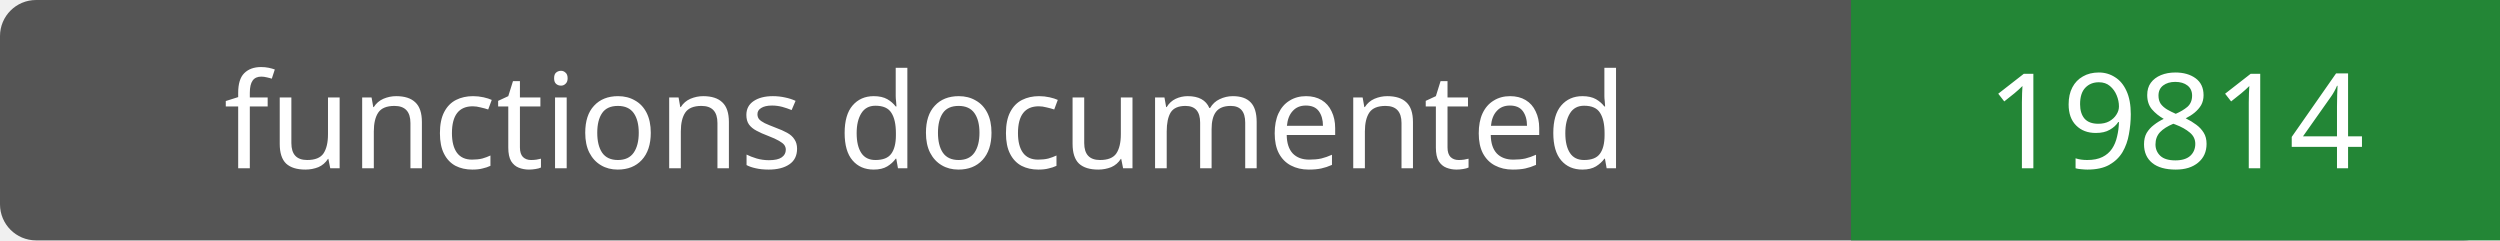
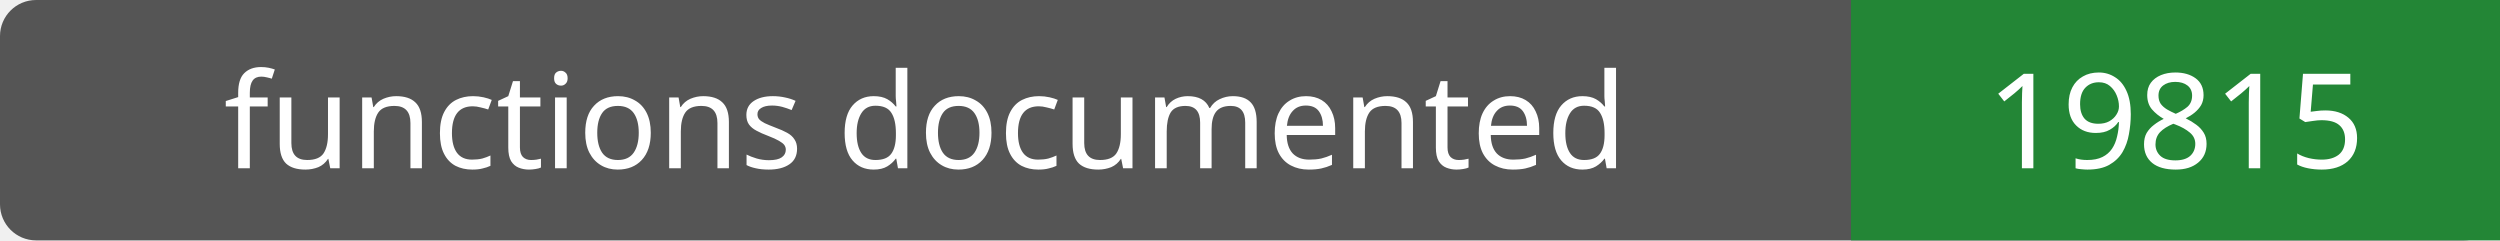
- <svg xmlns="http://www.w3.org/2000/svg" width="208" height="20" role="img" aria-label="functions documented: 19814">
+ <svg xmlns="http://www.w3.org/2000/svg" width="208" height="20" role="img" aria-label="functions documented: 19815">
  <rect width="208" height="20" rx="3" fill="#555" />
  <path fill="#238636" d="M154 0h54v20H154z" />
  <g fill="#fff" text-anchor="middle" font-family="Verdana,sans-serif" font-size="11">
    <text x="77.0" y="14">functions documented</text>
-     <text x="181.0" y="14">19814</text>
+     <text x="181.0" y="14">19815</text>
  </g>
</svg>
